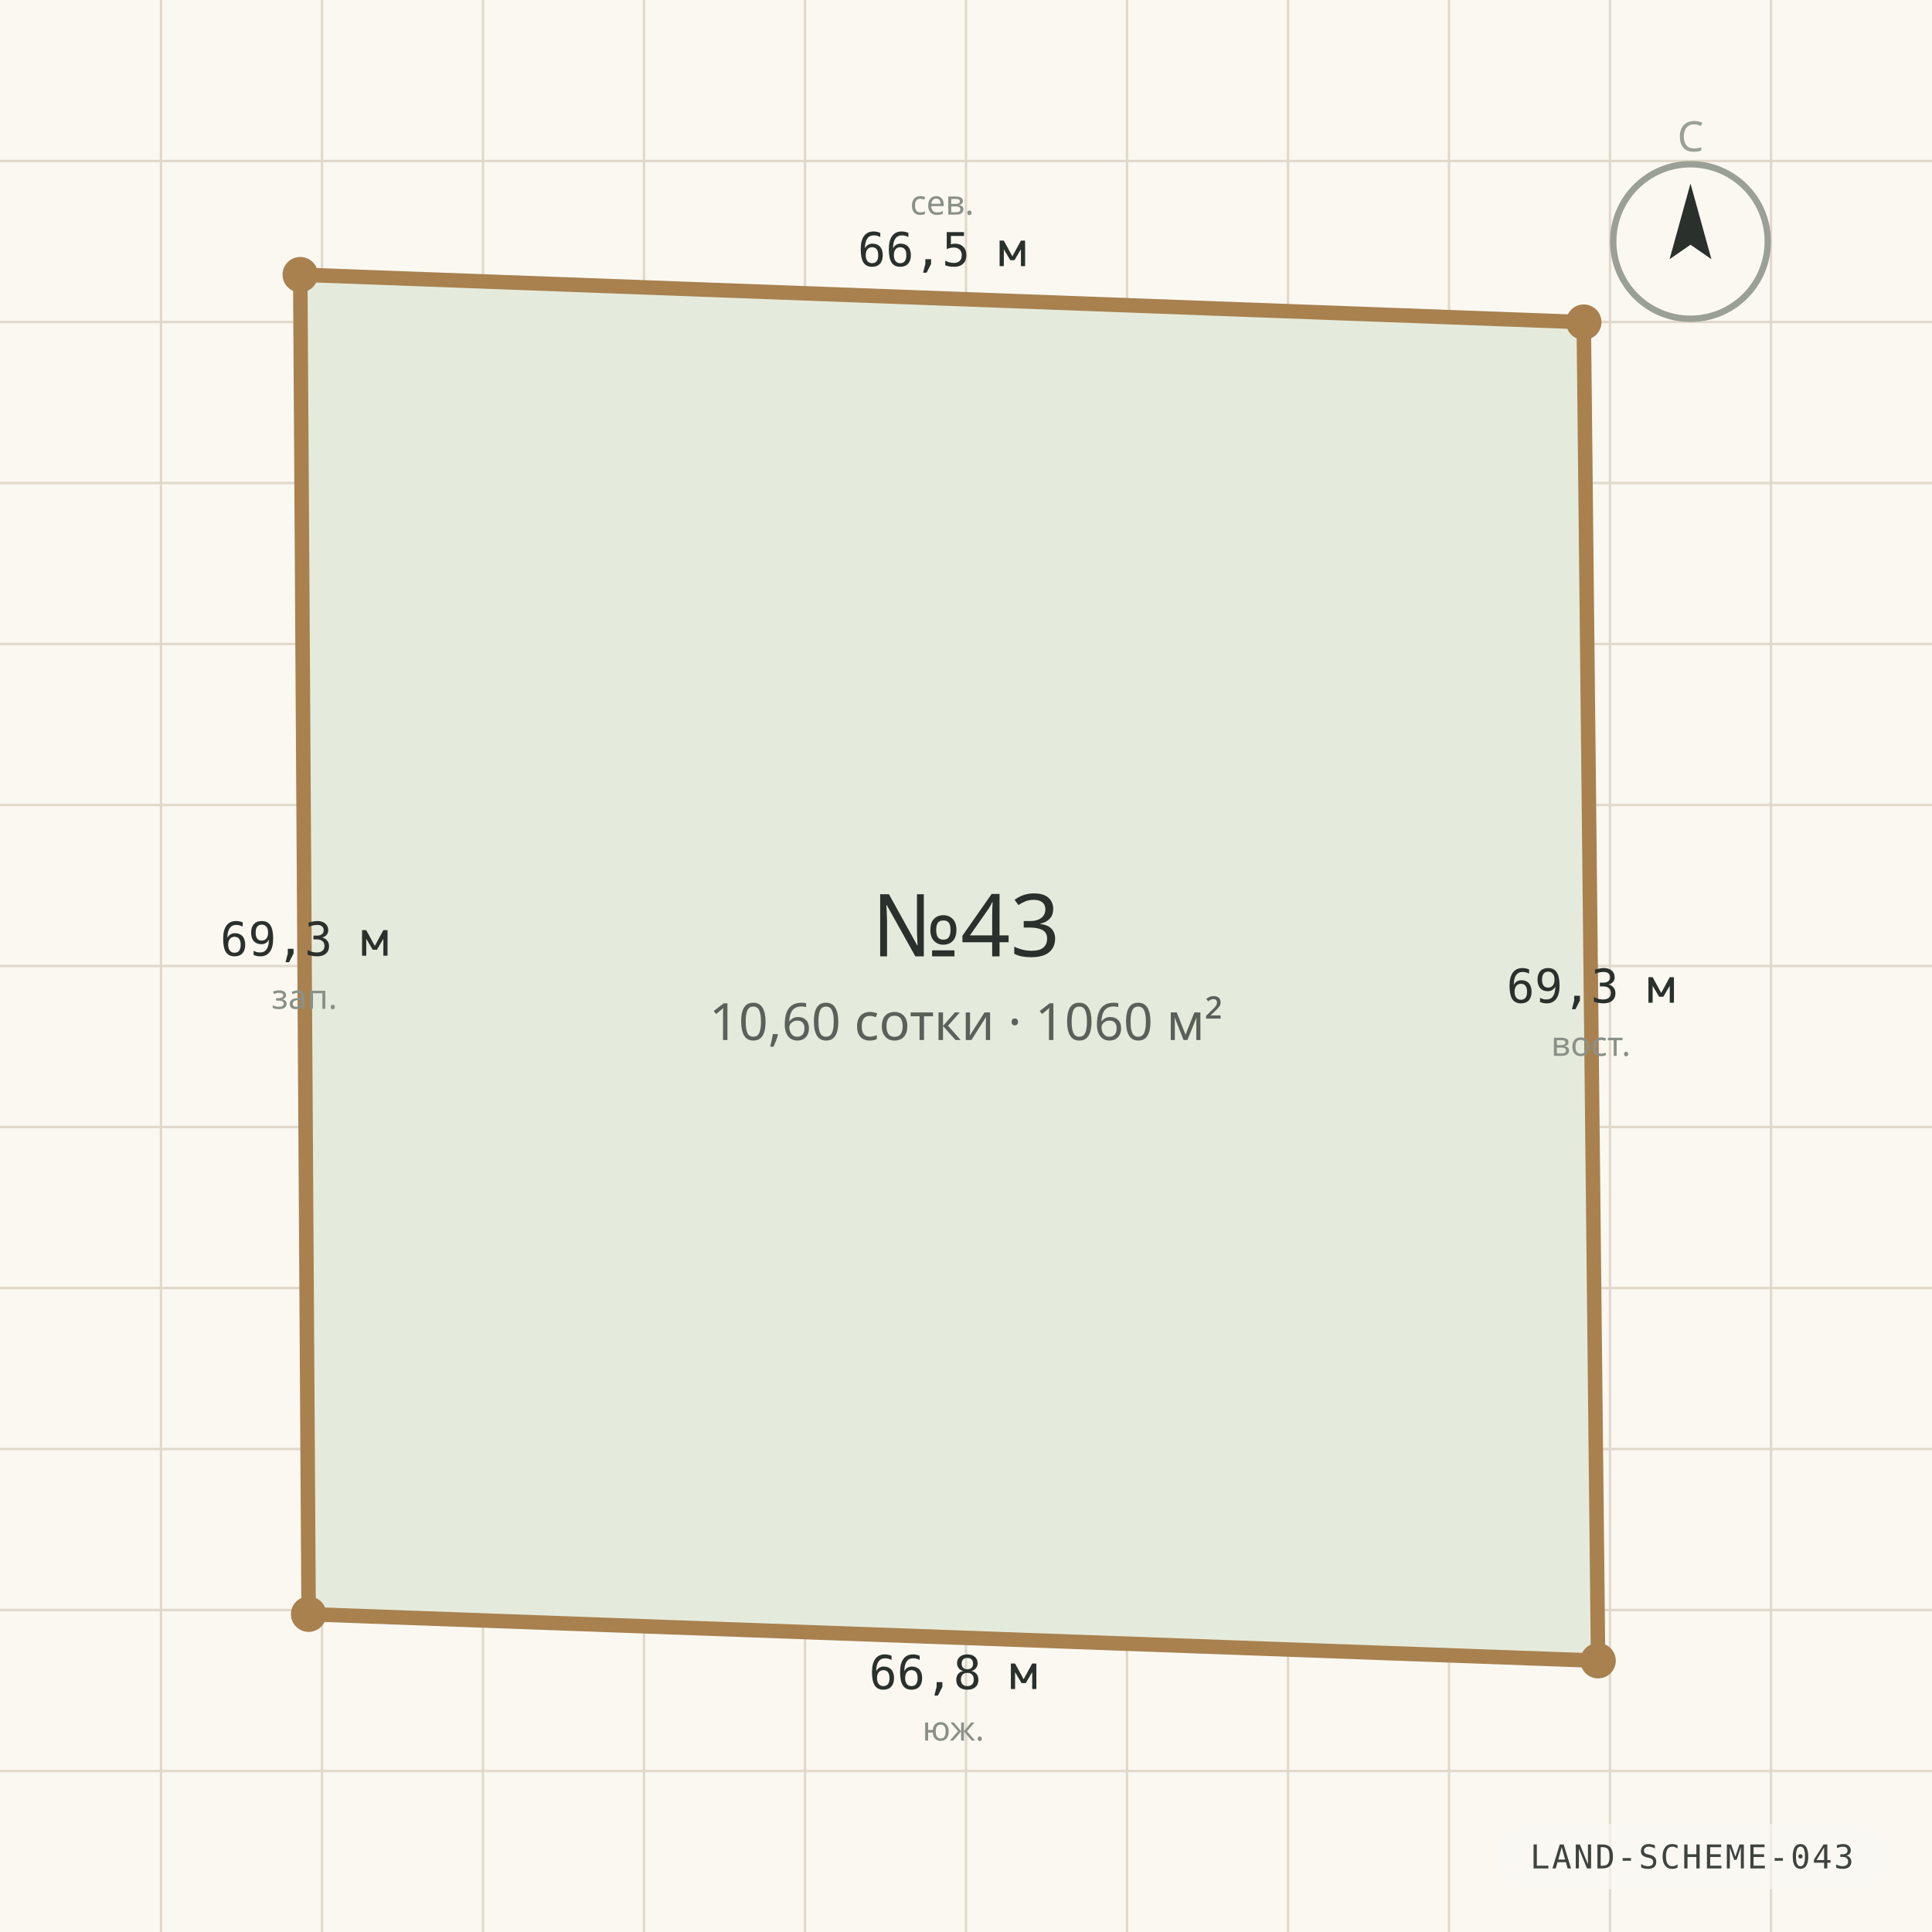
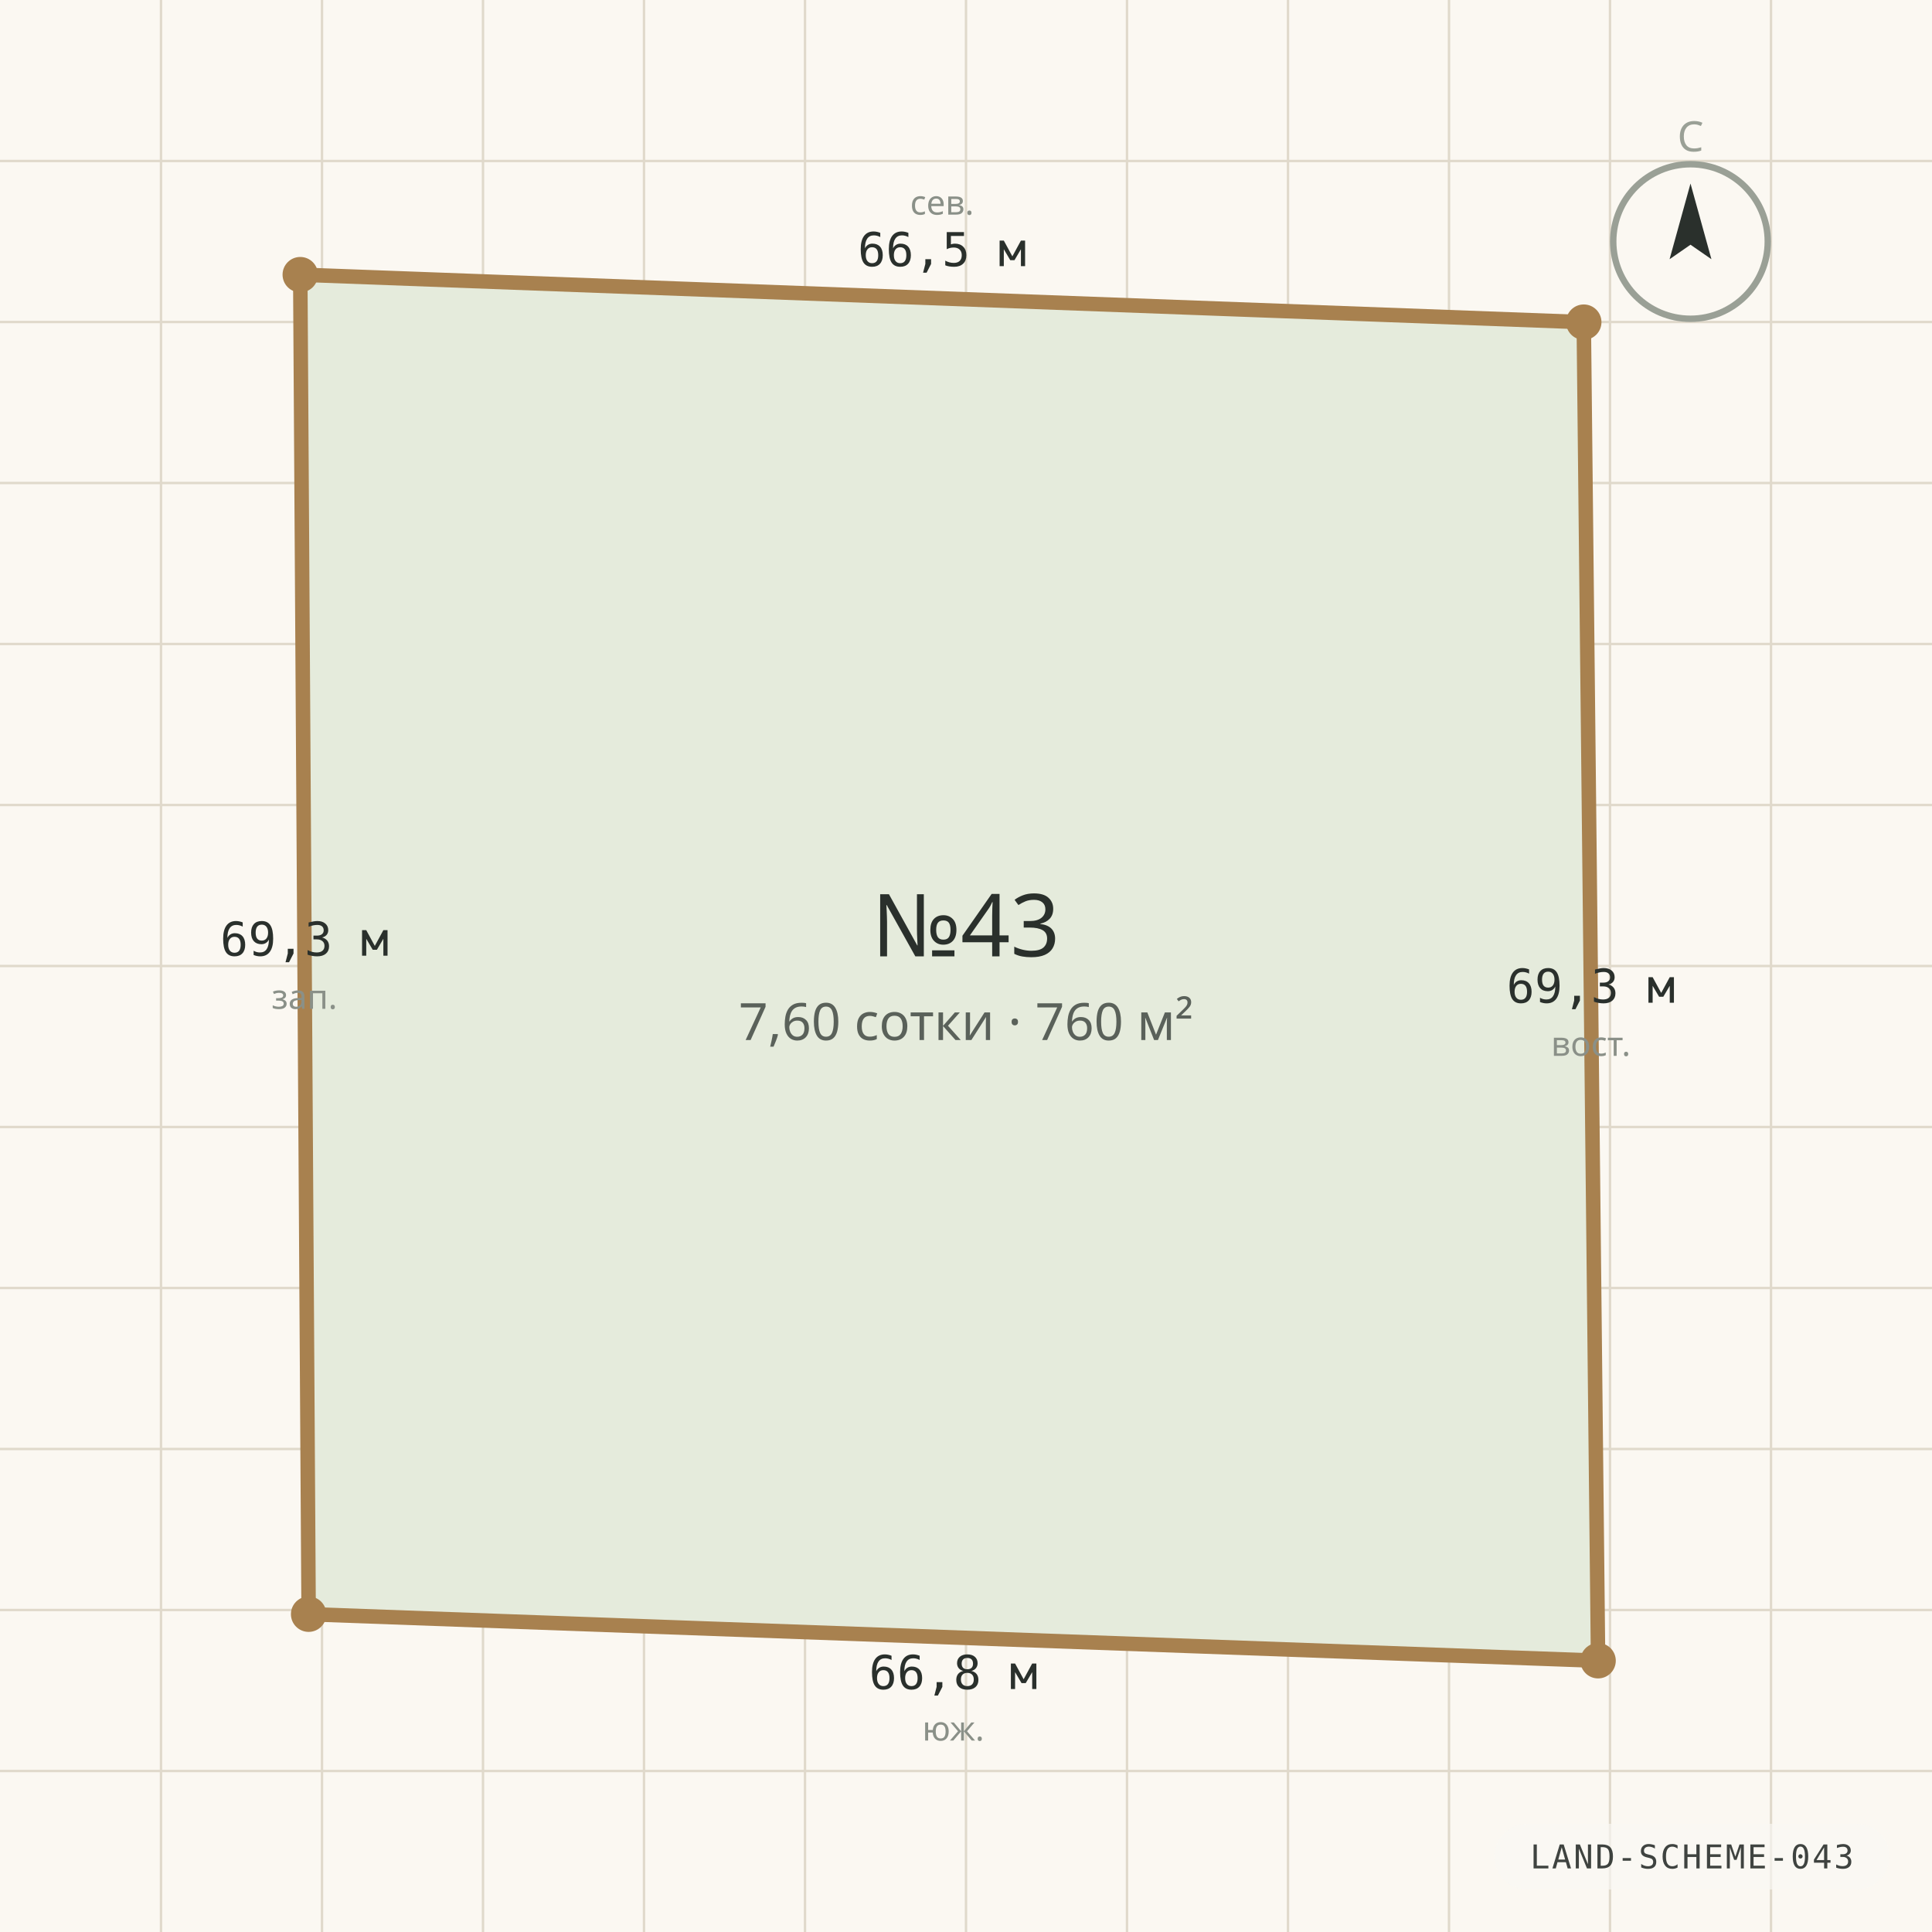
<svg xmlns="http://www.w3.org/2000/svg" viewBox="0 0 1200 1200" width="1200" height="1200" role="img" aria-label="Схема границ участка №43" preserveAspectRatio="xMidYMid slice">
  <rect width="1200" height="1200" fill="#FBF8F2" />
  <g stroke="#E0D9CB" stroke-width="1.5">
    <line x1="0" y1="100.0" x2="1200" y2="100.0" />
    <line x1="100.0" y1="0" x2="100.0" y2="1200" />
    <line x1="0" y1="200.0" x2="1200" y2="200.0" />
    <line x1="200.0" y1="0" x2="200.0" y2="1200" />
    <line x1="0" y1="300.0" x2="1200" y2="300.0" />
    <line x1="300.0" y1="0" x2="300.0" y2="1200" />
    <line x1="0" y1="400.0" x2="1200" y2="400.0" />
    <line x1="400.0" y1="0" x2="400.0" y2="1200" />
    <line x1="0" y1="500.0" x2="1200" y2="500.0" />
    <line x1="500.0" y1="0" x2="500.0" y2="1200" />
    <line x1="0" y1="600.0" x2="1200" y2="600.0" />
    <line x1="600.0" y1="0" x2="600.0" y2="1200" />
    <line x1="0" y1="700.0" x2="1200" y2="700.0" />
    <line x1="700.0" y1="0" x2="700.0" y2="1200" />
    <line x1="0" y1="800.0" x2="1200" y2="800.0" />
    <line x1="800.0" y1="0" x2="800.0" y2="1200" />
    <line x1="0" y1="900.0" x2="1200" y2="900.0" />
    <line x1="900.0" y1="0" x2="900.0" y2="1200" />
    <line x1="0" y1="1000.0" x2="1200" y2="1000.0" />
    <line x1="1000.0" y1="0" x2="1000.0" y2="1200" />
    <line x1="0" y1="1100.0" x2="1200" y2="1100.0" />
    <line x1="1100.0" y1="0" x2="1100.0" y2="1200" />
  </g>
  <polygon points="186.5,170.6 983.7,200.1 992.6,1031.5 191.7,1002.6" fill="#E5EBDC" stroke="#A8814F" stroke-width="9" stroke-linejoin="round" />
  <circle cx="186.5" cy="170.6" r="11" fill="#A8814F" />
  <text x="585.1" y="165.3" text-anchor="middle" font-family="ui-monospace, Consolas, monospace" font-size="29" fill="#2A302C">66,5 м</text>
  <text x="585.1" y="133.3" text-anchor="middle" font-family="'Segoe UI', system-ui, sans-serif" font-size="21" fill="#8A9088">сев.</text>
  <circle cx="983.7" cy="200.1" r="11" fill="#A8814F" />
  <text x="988.1" y="622.8" text-anchor="middle" font-family="ui-monospace, Consolas, monospace" font-size="29" fill="#2A302C">69,3 м</text>
  <text x="988.1" y="655.8" text-anchor="middle" font-family="'Segoe UI', system-ui, sans-serif" font-size="21" fill="#8A9088">вост.</text>
  <circle cx="992.6" cy="1031.5" r="11" fill="#A8814F" />
  <text x="592.1" y="1049.1" text-anchor="middle" font-family="ui-monospace, Consolas, monospace" font-size="29" fill="#2A302C">66,8 м</text>
  <text x="592.1" y="1081.1" text-anchor="middle" font-family="'Segoe UI', system-ui, sans-serif" font-size="21" fill="#8A9088">юж.</text>
  <circle cx="191.7" cy="1002.6" r="11" fill="#A8814F" />
  <text x="189.1" y="593.6" text-anchor="middle" font-family="ui-monospace, Consolas, monospace" font-size="29" fill="#2A302C">69,3 м</text>
  <text x="189.1" y="626.6" text-anchor="middle" font-family="'Segoe UI', system-ui, sans-serif" font-size="21" fill="#8A9088">зап.</text>
  <text x="600" y="594" text-anchor="middle" font-family="'Segoe UI', system-ui, sans-serif" font-size="54" fill="#2A302C">№43</text>
-   <text x="600" y="646" text-anchor="middle" font-family="'Segoe UI', system-ui, sans-serif" font-size="32" fill="#5A615A">10,60 сотки · 1060 м²</text>
+   <text x="600" y="646" text-anchor="middle" font-family="'Segoe UI', system-ui, sans-serif" font-size="32" fill="#5A615A">7,60 сотки · 760 м²</text>
  <g transform="translate(1050 150)">
    <circle r="48" fill="none" stroke="#9AA096" stroke-width="4" />
    <path d="M 0 -36 L 13 11 L 0 2 L -13 11 Z" fill="#2A302C" />
    <text y="-56" text-anchor="middle" font-family="'Segoe UI', system-ui, sans-serif" font-size="26" fill="#9AA096">С</text>
  </g>
  <g font-family="ui-monospace, 'Cascadia Mono', Consolas, monospace" opacity="0.9">
    <rect x="928.2" y="1132.8" width="245.4" height="40.8" rx="20.4" fill="rgba(250,248,244,0.72)" />
    <text x="1050.9" y="1160.5" text-anchor="middle" fill="#2A302C" font-size="20.4" letter-spacing="1.2">LAND-SCHEME-043</text>
  </g>
</svg>
